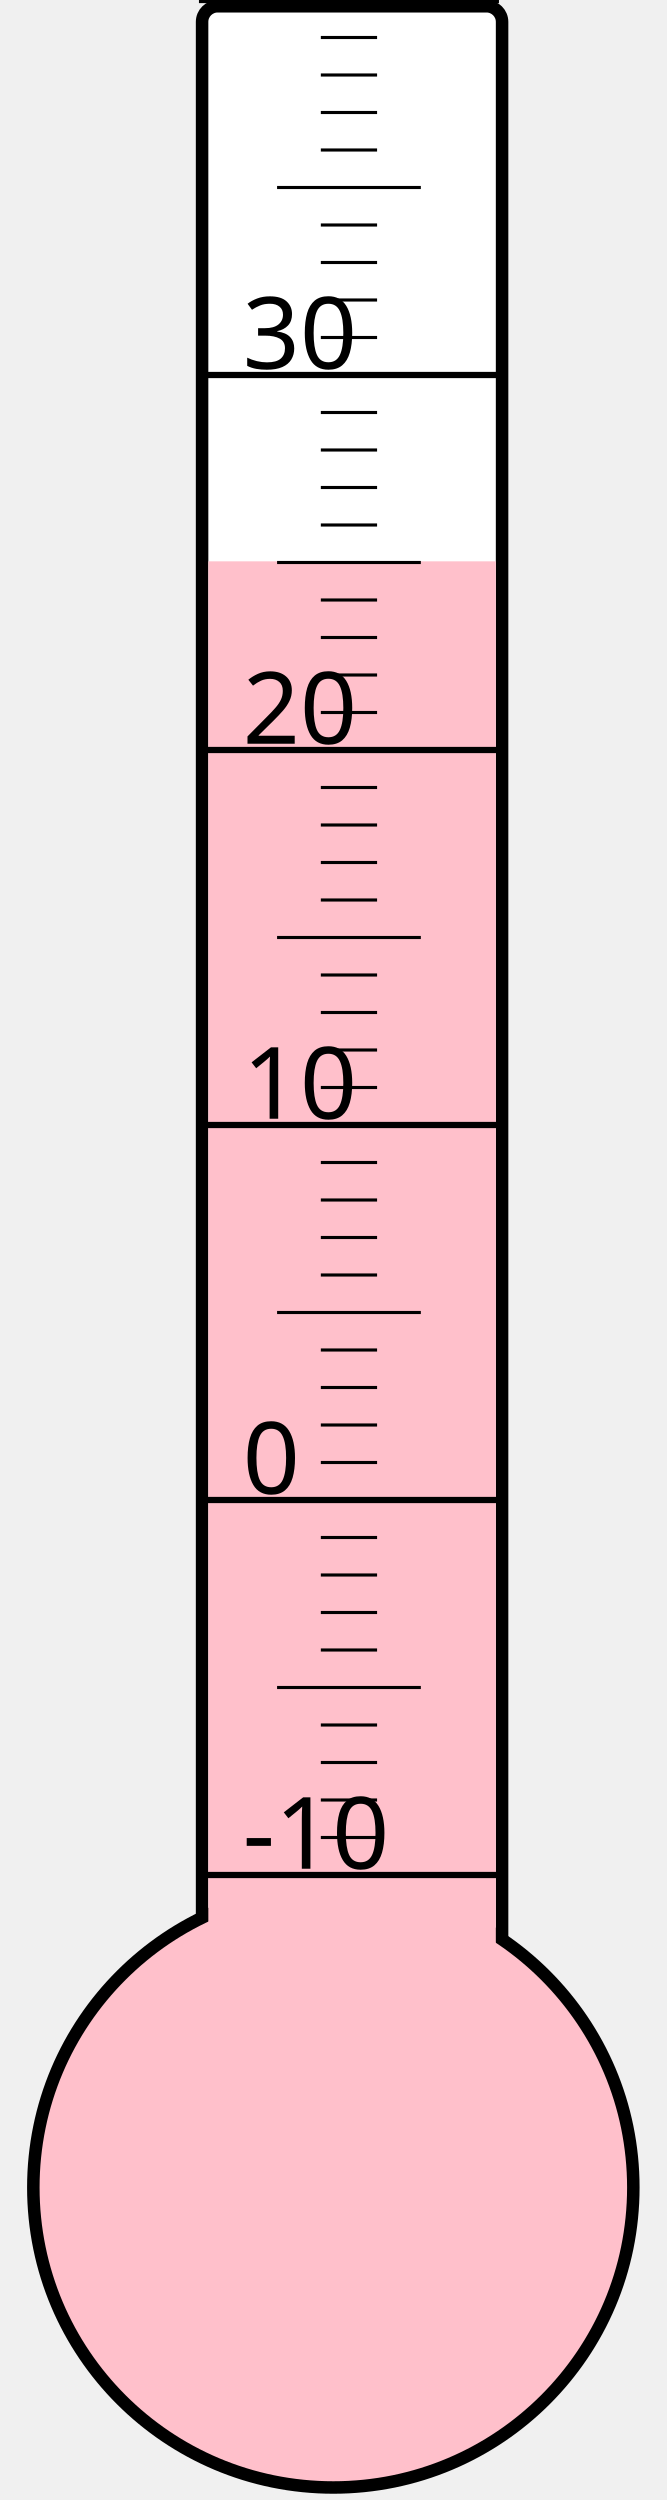
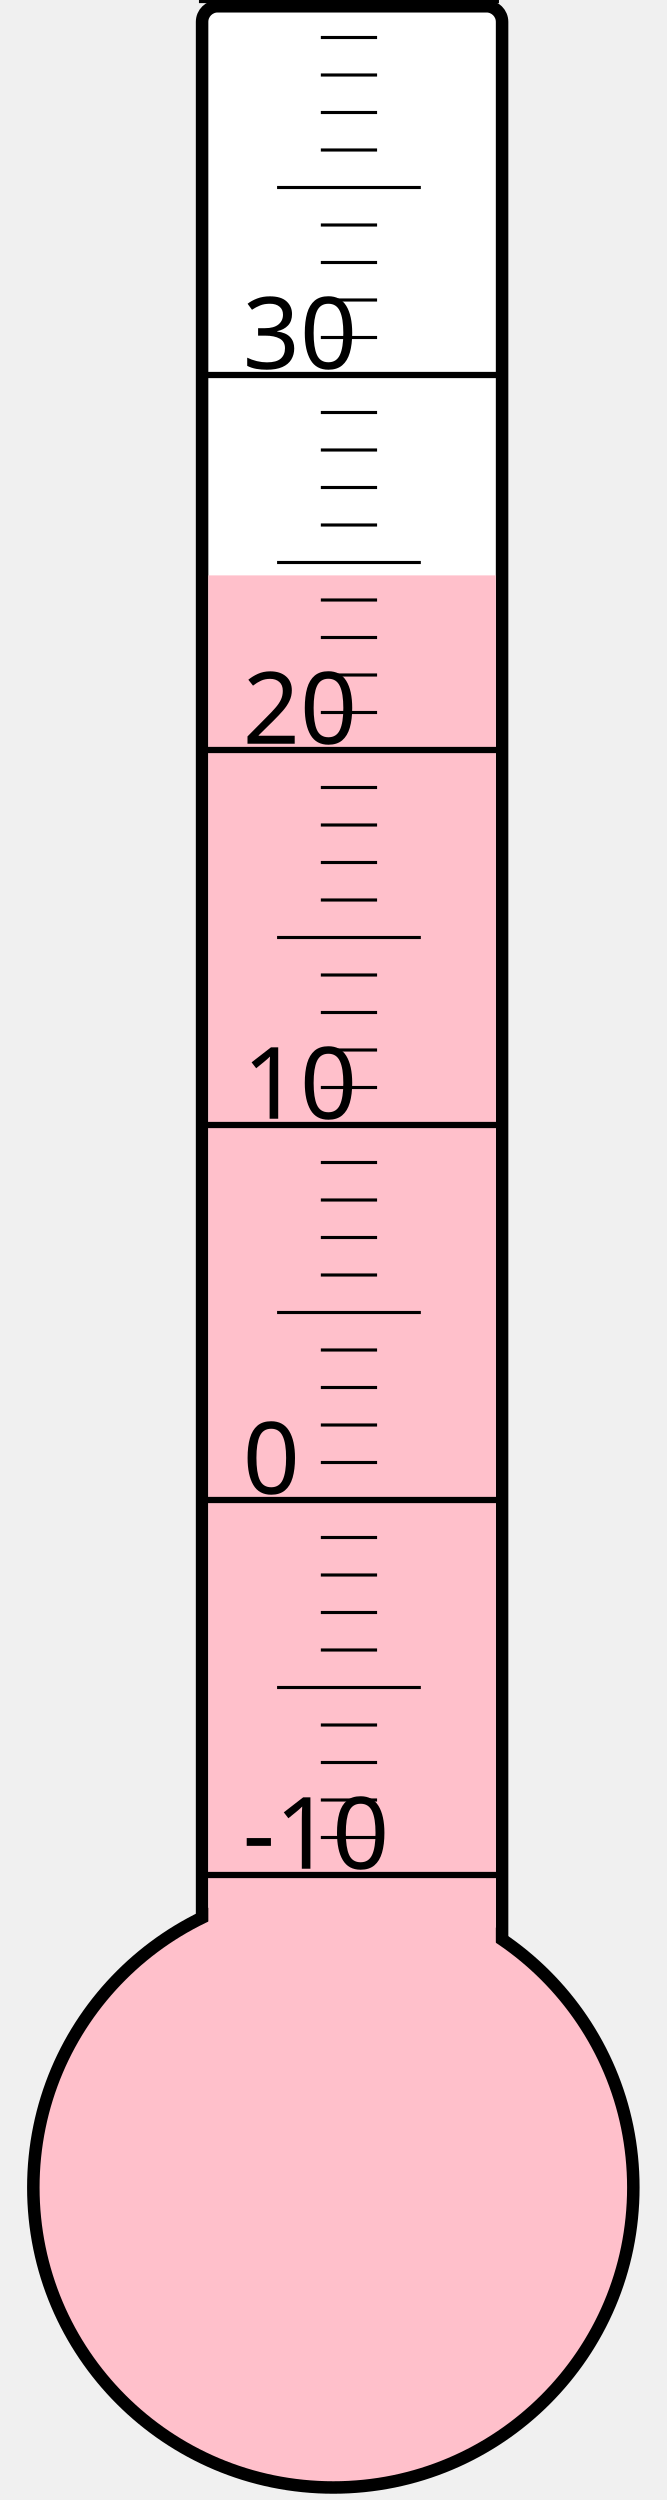
<svg xmlns="http://www.w3.org/2000/svg" width="40px" height="150px" viewBox="0 0 200 800">
  <rect width="200" height="800" x="0" y="0" style="fill: #ffffeb; fill-opacity: 0;" />
  <rect width="96" height="680" x="58" y="2" rx="5" ry="5" style="fill: white; fill-opacity: 1; stroke: black; stroke-width: 4;" />
  <circle cx="100" cy="700" r="96" style="fill: pink; stroke: black; stroke-width: 4;" />
-   <rect width="92" height="520.375" x="60" y="179.625" style="fill: pink; fill-opacity: 1; stroke-width: 0;" />
+   <rect width="92" height="515.875" x="60" y="184.125" style="fill: pink; fill-opacity: 1; stroke-width: 0;" />
  <text x="71" y="598" style="font-family: sans-serif; font-size: 24pt;">-10</text>
  <text x="71" y="478" style="font-family: sans-serif; font-size: 24pt;">0</text>
  <text x="71" y="358" style="font-family: sans-serif; font-size: 24pt;">10</text>
  <text x="71" y="238" style="font-family: sans-serif; font-size: 24pt;">20</text>
  <text x="71" y="118" style="font-family: sans-serif; font-size: 24pt;">30</text>
  <g style="stroke: black;">
    <line x1="57" y1="600" x2="153" y2="600" style="stroke-width: 2;" />
    <line x1="96" y1="588" x2="114" y2="588" style="stroke-width: 1;" />
    <line x1="96" y1="576" x2="114" y2="576" style="stroke-width: 1;" />
    <line x1="96" y1="564" x2="114" y2="564" style="stroke-width: 1;" />
    <line x1="96" y1="552" x2="114" y2="552" style="stroke-width: 1;" />
    <line x1="82" y1="540" x2="128" y2="540" style="stroke-width: 1;" />
    <line x1="96" y1="528" x2="114" y2="528" style="stroke-width: 1;" />
    <line x1="96" y1="516" x2="114" y2="516" style="stroke-width: 1;" />
    <line x1="96" y1="504" x2="114" y2="504" style="stroke-width: 1;" />
    <line x1="96" y1="492" x2="114" y2="492" style="stroke-width: 1;" />
    <line x1="57" y1="480" x2="153" y2="480" style="stroke-width: 2;" />
    <line x1="96" y1="468" x2="114" y2="468" style="stroke-width: 1;" />
    <line x1="96" y1="456" x2="114" y2="456" style="stroke-width: 1;" />
    <line x1="96" y1="444" x2="114" y2="444" style="stroke-width: 1;" />
    <line x1="96" y1="432" x2="114" y2="432" style="stroke-width: 1;" />
    <line x1="82" y1="420" x2="128" y2="420" style="stroke-width: 1;" />
    <line x1="96" y1="408" x2="114" y2="408" style="stroke-width: 1;" />
    <line x1="96" y1="396" x2="114" y2="396" style="stroke-width: 1;" />
    <line x1="96" y1="384" x2="114" y2="384" style="stroke-width: 1;" />
    <line x1="96" y1="372" x2="114" y2="372" style="stroke-width: 1;" />
    <line x1="57" y1="360" x2="153" y2="360" style="stroke-width: 2;" />
    <line x1="96" y1="348" x2="114" y2="348" style="stroke-width: 1;" />
    <line x1="96" y1="336" x2="114" y2="336" style="stroke-width: 1;" />
    <line x1="96" y1="324" x2="114" y2="324" style="stroke-width: 1;" />
    <line x1="96" y1="312" x2="114" y2="312" style="stroke-width: 1;" />
    <line x1="82" y1="300" x2="128" y2="300" style="stroke-width: 1;" />
    <line x1="96" y1="288" x2="114" y2="288" style="stroke-width: 1;" />
    <line x1="96" y1="276" x2="114" y2="276" style="stroke-width: 1;" />
    <line x1="96" y1="264" x2="114" y2="264" style="stroke-width: 1;" />
    <line x1="96" y1="252" x2="114" y2="252" style="stroke-width: 1;" />
    <line x1="57" y1="240" x2="153" y2="240" style="stroke-width: 2;" />
    <line x1="96" y1="228" x2="114" y2="228" style="stroke-width: 1;" />
    <line x1="96" y1="216" x2="114" y2="216" style="stroke-width: 1;" />
    <line x1="96" y1="204" x2="114" y2="204" style="stroke-width: 1;" />
    <line x1="96" y1="192" x2="114" y2="192" style="stroke-width: 1;" />
    <line x1="82" y1="180" x2="128" y2="180" style="stroke-width: 1;" />
    <line x1="96" y1="168" x2="114" y2="168" style="stroke-width: 1;" />
    <line x1="96" y1="156" x2="114" y2="156" style="stroke-width: 1;" />
    <line x1="96" y1="144" x2="114" y2="144" style="stroke-width: 1;" />
    <line x1="96" y1="132" x2="114" y2="132" style="stroke-width: 1;" />
    <line x1="57" y1="120" x2="153" y2="120" style="stroke-width: 2;" />
    <line x1="96" y1="108" x2="114" y2="108" style="stroke-width: 1;" />
    <line x1="96" y1="96" x2="114" y2="96" style="stroke-width: 1;" />
    <line x1="96" y1="84" x2="114" y2="84" style="stroke-width: 1;" />
    <line x1="96" y1="72" x2="114" y2="72" style="stroke-width: 1;" />
    <line x1="82" y1="60" x2="128" y2="60" style="stroke-width: 1;" />
    <line x1="96" y1="48" x2="114" y2="48" style="stroke-width: 1;" />
    <line x1="96" y1="36" x2="114" y2="36" style="stroke-width: 1;" />
    <line x1="96" y1="24" x2="114" y2="24" style="stroke-width: 1;" />
    <line x1="96" y1="12" x2="114" y2="12" style="stroke-width: 1;" />
    <line x1="57" y1="0" x2="153" y2="0" style="stroke-width: 2;" />
  </g>
</svg>
